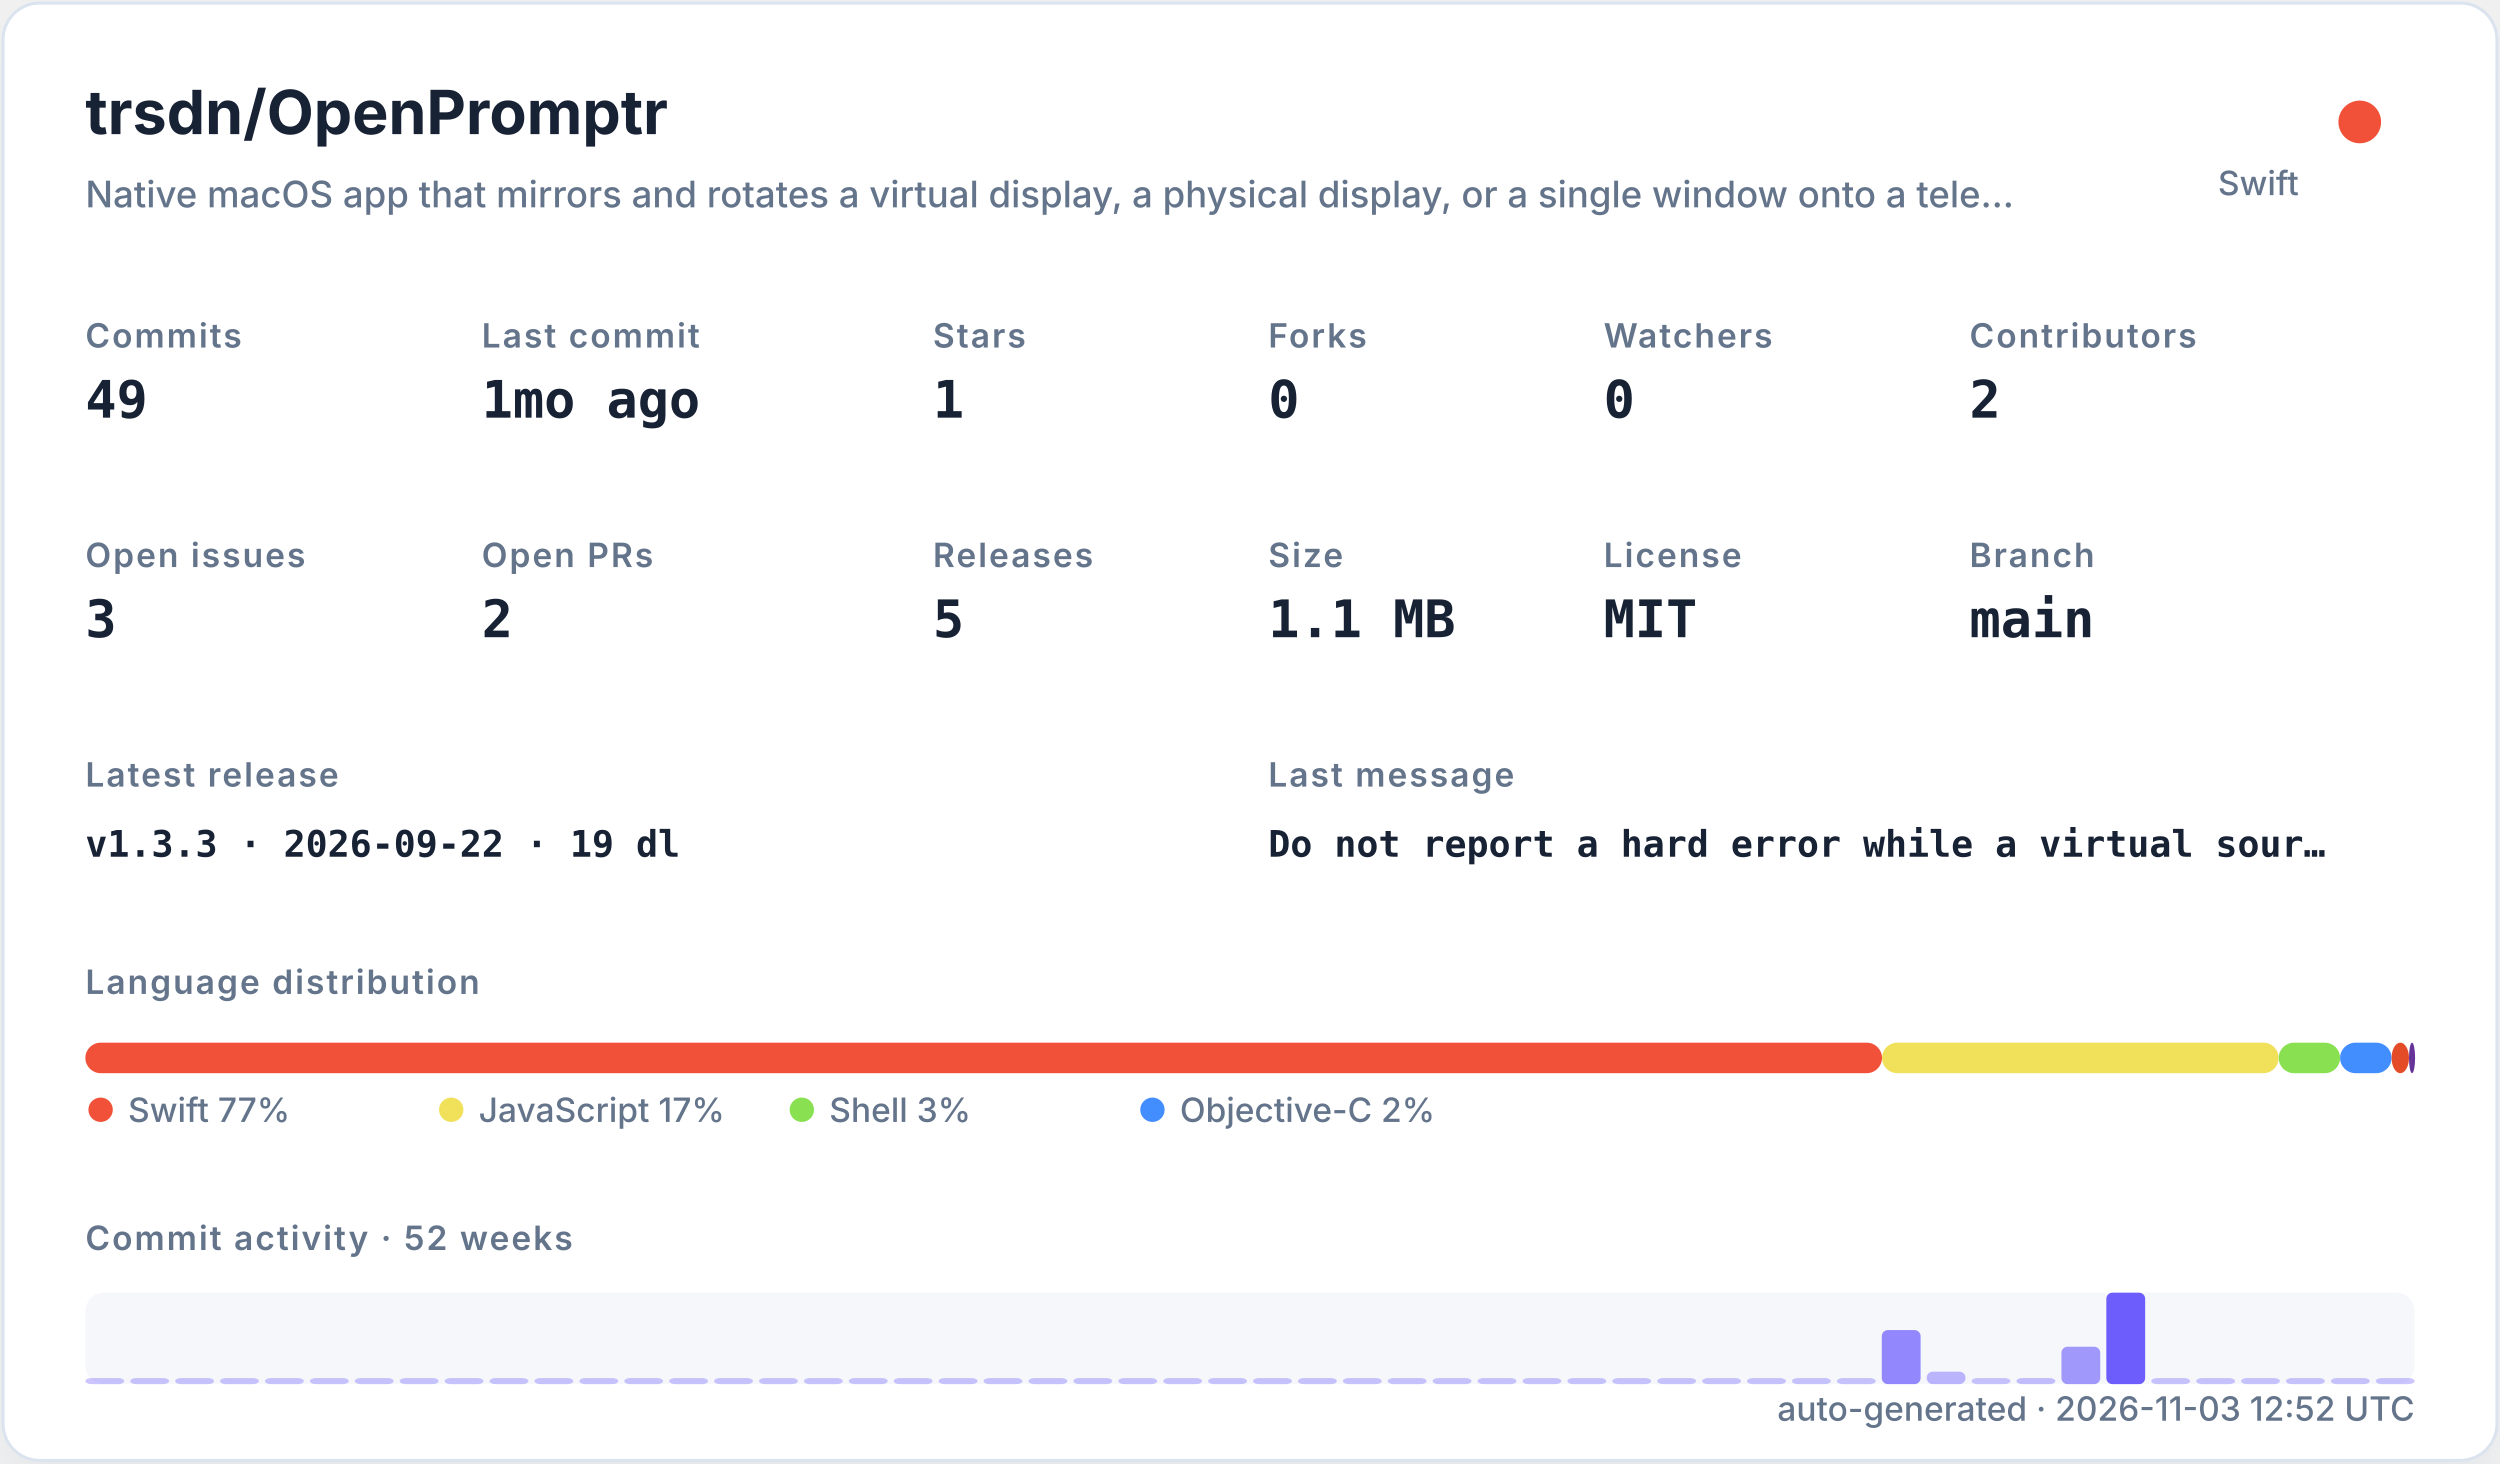
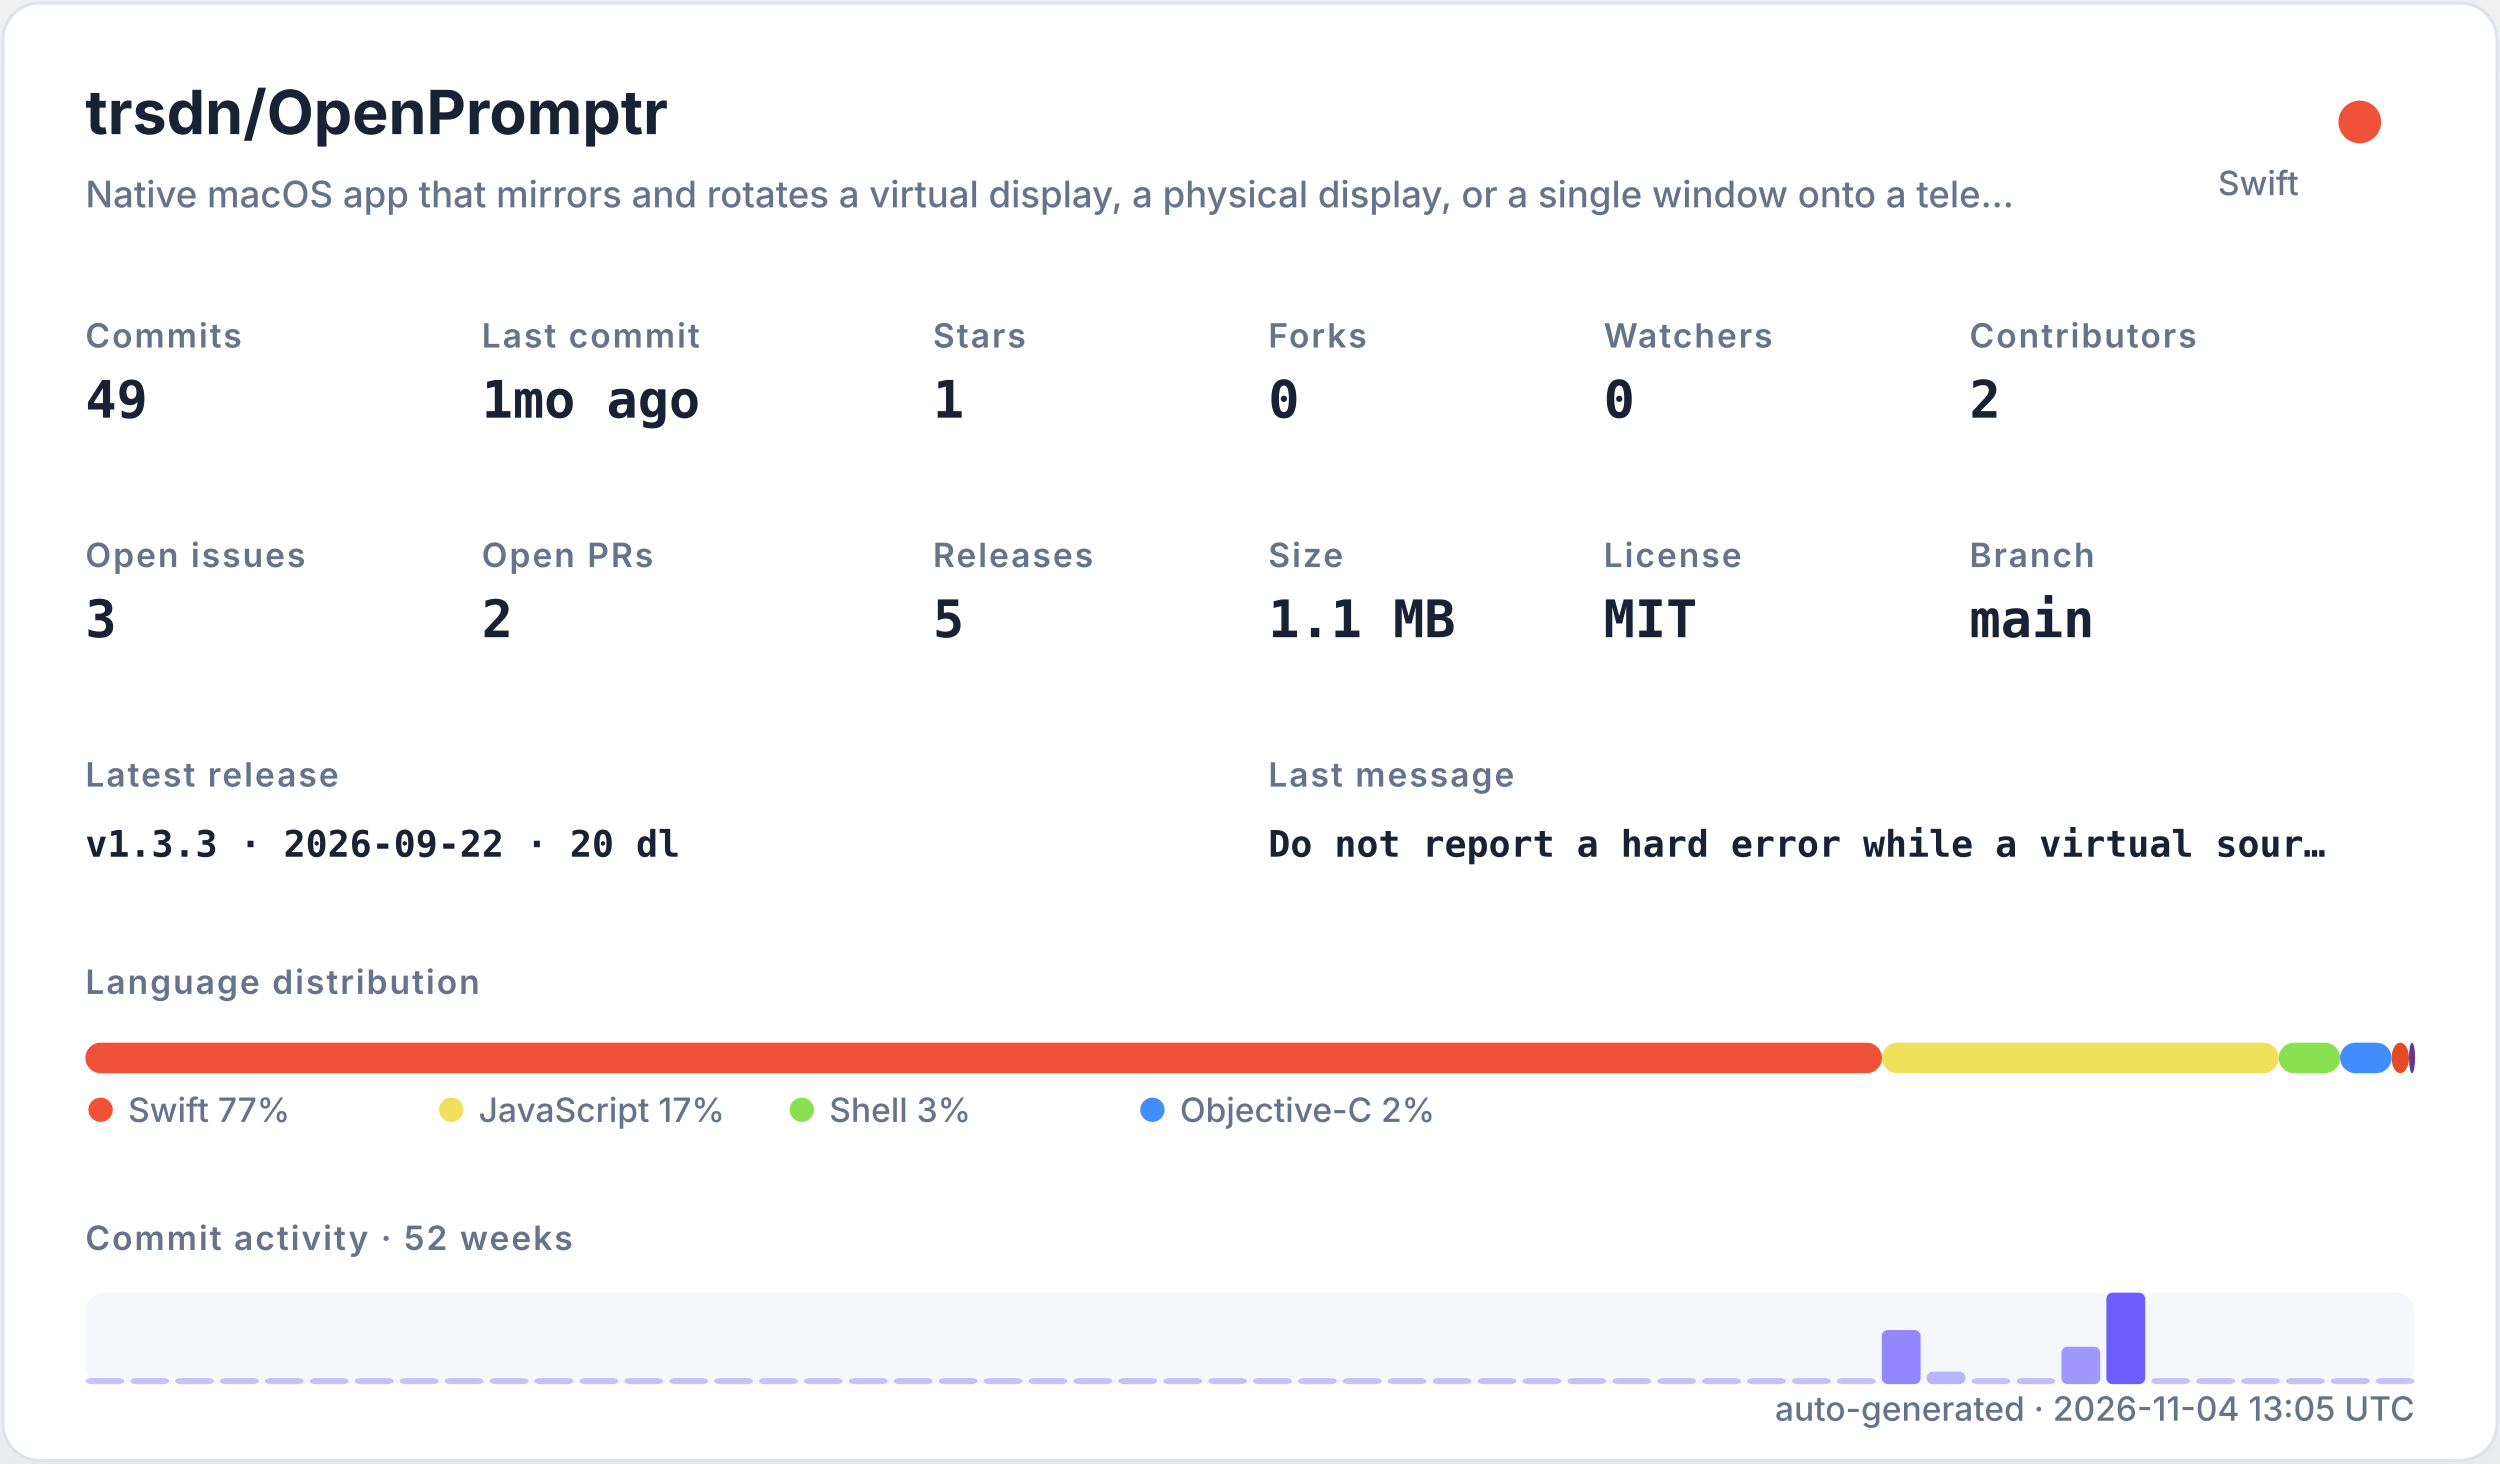
<svg xmlns="http://www.w3.org/2000/svg" width="820" height="480" viewBox="0 0 820 480" role="img">
  <defs>
    <filter id="shadow" x="-10%" y="-10%" width="120%" height="120%">
      <feDropShadow dx="0" dy="8" stdDeviation="10" flood-color="#94a3b8" flood-opacity="0.16" />
    </filter>
    <style>
    .title { font: 700 20px -apple-system,BlinkMacSystemFont,"Segoe UI",sans-serif; fill: #182235; }
    .subtitle { font: 500 12px -apple-system,BlinkMacSystemFont,"Segoe UI",sans-serif; fill: #64748b; }
    .label { font: 600 11px -apple-system,BlinkMacSystemFont,"Segoe UI",sans-serif; fill: #64748b; text-transform: uppercase; letter-spacing: .06em; }
    .value { font: 700 17px ui-monospace,SFMono-Regular,Menlo,monospace; fill: #182235; }
    .small { font: 500 11px -apple-system,BlinkMacSystemFont,"Segoe UI",sans-serif; fill: #64748b; }
    .tiny { font: 500 10px -apple-system,BlinkMacSystemFont,"Segoe UI",sans-serif; fill: #64748b; }
    .mono { font: 650 12px ui-monospace,SFMono-Regular,Menlo,monospace; fill: #182235; }
  </style>
  </defs>
  <rect x="1" y="1" width="818" height="478" rx="12" fill="#ffffff" stroke="#dbe3ef" filter="url(#shadow)" />
  <text x="28" y="44" class="title">trsdn/OpenPromptr</text>
  <text x="28" y="68" class="subtitle">Native macOS app that mirrors and rotates a virtual display, a physical display, or a single window onto a tele…</text>
  <circle cx="774" cy="40" r="7" fill="#F05138" />
  <text x="754" y="64" text-anchor="end" class="small">Swift</text>
  <text x="28" y="114" class="label">Commits</text>
  <text x="28" y="137" class="value">49</text>
  <text x="158" y="114" class="label">Last commit</text>
  <text x="158" y="137" class="value">1mo ago</text>
  <text x="306" y="114" class="label">Stars</text>
  <text x="306" y="137" class="value">1</text>
  <text x="416" y="114" class="label">Forks</text>
  <text x="416" y="137" class="value">0</text>
  <text x="526" y="114" class="label">Watchers</text>
  <text x="526" y="137" class="value">0</text>
  <text x="646" y="114" class="label">Contributors</text>
  <text x="646" y="137" class="value">2</text>
  <text x="28" y="186" class="label">Open issues</text>
  <text x="28" y="209" class="value">3</text>
  <text x="158" y="186" class="label">Open PRs</text>
  <text x="158" y="209" class="value">2</text>
  <text x="306" y="186" class="label">Releases</text>
  <text x="306" y="209" class="value">5</text>
  <text x="416" y="186" class="label">Size</text>
  <text x="416" y="209" class="value">1.1 MB</text>
  <text x="526" y="186" class="label">License</text>
  <text x="526" y="209" class="value">MIT</text>
  <text x="646" y="186" class="label">Branch</text>
  <text x="646" y="209" class="value">main</text>
  <text x="28" y="258" class="label">Latest release</text>
-   <text x="28" y="281" class="mono">v1.3.3 · 2026-09-22 · 19 dl</text>
+   <text x="28" y="281" class="mono">v1.3.3 · 2026-09-22 · 20 dl</text>
  <text x="416" y="258" class="label">Last message</text>
  <text x="416" y="281" class="mono">Do not report a hard error while a virtual sour…</text>
  <text x="28" y="326" class="label">Language distribution</text>
  <rect x="28.00" y="342" width="589.30" height="10" rx="5" fill="#F05138" />
  <rect x="617.30" y="342" width="130.10" height="10" rx="5" fill="#f1e05a" />
  <rect x="747.41" y="342" width="20.14" height="10" rx="5" fill="#89e051" />
  <rect x="767.55" y="342" width="16.88" height="10" rx="5" fill="#438eff" />
  <rect x="784.44" y="342" width="5.71" height="10" rx="5" fill="#e34c26" />
  <rect x="790.15" y="342" width="2.00" height="10" rx="5" fill="#663399" />
  <circle cx="33" cy="364" r="4" fill="#F05138" />
  <text x="42" y="368" class="small">Swift 77%</text>
  <circle cx="148" cy="364" r="4" fill="#f1e05a" />
  <text x="157" y="368" class="small">JavaScript 17%</text>
  <circle cx="263" cy="364" r="4" fill="#89e051" />
  <text x="272" y="368" class="small">Shell 3%</text>
  <circle cx="378" cy="364" r="4" fill="#438eff" />
  <text x="387" y="368" class="small">Objective-C 2%</text>
  <text x="28" y="410" class="label">Commit activity · 52 weeks</text>
  <rect x="28" y="424" width="764" height="30" rx="6" fill="#e8edf5" opacity=".42" />
  <rect x="28.00" y="452.00" width="12.73" height="2.00" rx="2" fill="#6d5dfc" opacity="0.35" />
  <rect x="42.73" y="452.00" width="12.73" height="2.00" rx="2" fill="#6d5dfc" opacity="0.35" />
  <rect x="57.46" y="452.00" width="12.73" height="2.00" rx="2" fill="#6d5dfc" opacity="0.35" />
  <rect x="72.19" y="452.00" width="12.73" height="2.00" rx="2" fill="#6d5dfc" opacity="0.35" />
  <rect x="86.92" y="452.00" width="12.73" height="2.00" rx="2" fill="#6d5dfc" opacity="0.35" />
  <rect x="101.65" y="452.00" width="12.73" height="2.00" rx="2" fill="#6d5dfc" opacity="0.35" />
  <rect x="116.38" y="452.00" width="12.73" height="2.00" rx="2" fill="#6d5dfc" opacity="0.35" />
  <rect x="131.12" y="452.00" width="12.73" height="2.00" rx="2" fill="#6d5dfc" opacity="0.35" />
  <rect x="145.85" y="452.00" width="12.73" height="2.00" rx="2" fill="#6d5dfc" opacity="0.35" />
  <rect x="160.58" y="452.00" width="12.73" height="2.00" rx="2" fill="#6d5dfc" opacity="0.35" />
  <rect x="175.31" y="452.00" width="12.73" height="2.00" rx="2" fill="#6d5dfc" opacity="0.35" />
  <rect x="190.04" y="452.00" width="12.73" height="2.00" rx="2" fill="#6d5dfc" opacity="0.35" />
  <rect x="204.77" y="452.00" width="12.73" height="2.00" rx="2" fill="#6d5dfc" opacity="0.35" />
  <rect x="219.50" y="452.00" width="12.73" height="2.00" rx="2" fill="#6d5dfc" opacity="0.35" />
  <rect x="234.23" y="452.00" width="12.73" height="2.00" rx="2" fill="#6d5dfc" opacity="0.35" />
  <rect x="248.96" y="452.00" width="12.73" height="2.00" rx="2" fill="#6d5dfc" opacity="0.35" />
  <rect x="263.69" y="452.00" width="12.73" height="2.00" rx="2" fill="#6d5dfc" opacity="0.35" />
  <rect x="278.42" y="452.00" width="12.73" height="2.00" rx="2" fill="#6d5dfc" opacity="0.35" />
  <rect x="293.15" y="452.00" width="12.73" height="2.00" rx="2" fill="#6d5dfc" opacity="0.35" />
  <rect x="307.88" y="452.00" width="12.73" height="2.00" rx="2" fill="#6d5dfc" opacity="0.35" />
  <rect x="322.62" y="452.00" width="12.73" height="2.00" rx="2" fill="#6d5dfc" opacity="0.35" />
  <rect x="337.35" y="452.00" width="12.73" height="2.00" rx="2" fill="#6d5dfc" opacity="0.35" />
  <rect x="352.08" y="452.00" width="12.73" height="2.00" rx="2" fill="#6d5dfc" opacity="0.35" />
  <rect x="366.81" y="452.00" width="12.73" height="2.00" rx="2" fill="#6d5dfc" opacity="0.35" />
  <rect x="381.54" y="452.00" width="12.73" height="2.00" rx="2" fill="#6d5dfc" opacity="0.35" />
  <rect x="396.27" y="452.00" width="12.73" height="2.00" rx="2" fill="#6d5dfc" opacity="0.35" />
  <rect x="411.00" y="452.00" width="12.73" height="2.00" rx="2" fill="#6d5dfc" opacity="0.35" />
  <rect x="425.73" y="452.00" width="12.73" height="2.00" rx="2" fill="#6d5dfc" opacity="0.35" />
  <rect x="440.46" y="452.00" width="12.73" height="2.00" rx="2" fill="#6d5dfc" opacity="0.35" />
  <rect x="455.19" y="452.00" width="12.73" height="2.00" rx="2" fill="#6d5dfc" opacity="0.35" />
  <rect x="469.92" y="452.00" width="12.73" height="2.00" rx="2" fill="#6d5dfc" opacity="0.35" />
  <rect x="484.65" y="452.00" width="12.73" height="2.00" rx="2" fill="#6d5dfc" opacity="0.35" />
  <rect x="499.38" y="452.00" width="12.73" height="2.00" rx="2" fill="#6d5dfc" opacity="0.35" />
  <rect x="514.12" y="452.00" width="12.73" height="2.00" rx="2" fill="#6d5dfc" opacity="0.35" />
  <rect x="528.85" y="452.00" width="12.73" height="2.00" rx="2" fill="#6d5dfc" opacity="0.35" />
  <rect x="543.58" y="452.00" width="12.73" height="2.00" rx="2" fill="#6d5dfc" opacity="0.35" />
  <rect x="558.31" y="452.00" width="12.73" height="2.00" rx="2" fill="#6d5dfc" opacity="0.35" />
  <rect x="573.04" y="452.00" width="12.73" height="2.00" rx="2" fill="#6d5dfc" opacity="0.35" />
  <rect x="587.77" y="452.00" width="12.73" height="2.00" rx="2" fill="#6d5dfc" opacity="0.35" />
  <rect x="602.50" y="452.00" width="12.73" height="2.00" rx="2" fill="#6d5dfc" opacity="0.35" />
  <rect x="617.23" y="436.27" width="12.73" height="17.73" rx="2" fill="#6d5dfc" opacity="0.73" />
  <rect x="631.96" y="449.91" width="12.73" height="4.09" rx="2" fill="#6d5dfc" opacity="0.44" />
  <rect x="646.69" y="452.00" width="12.73" height="2.00" rx="2" fill="#6d5dfc" opacity="0.35" />
  <rect x="661.42" y="452.00" width="12.73" height="2.00" rx="2" fill="#6d5dfc" opacity="0.38" />
  <rect x="676.15" y="441.73" width="12.73" height="12.27" rx="2" fill="#6d5dfc" opacity="0.62" />
  <rect x="690.88" y="424.00" width="12.73" height="30.00" rx="2" fill="#6d5dfc" opacity="1.00" />
  <rect x="705.62" y="452.00" width="12.73" height="2.00" rx="2" fill="#6d5dfc" opacity="0.35" />
  <rect x="720.35" y="452.00" width="12.73" height="2.00" rx="2" fill="#6d5dfc" opacity="0.35" />
  <rect x="735.08" y="452.00" width="12.73" height="2.00" rx="2" fill="#6d5dfc" opacity="0.35" />
  <rect x="749.81" y="452.00" width="12.73" height="2.00" rx="2" fill="#6d5dfc" opacity="0.35" />
  <rect x="764.54" y="452.00" width="12.73" height="2.00" rx="2" fill="#6d5dfc" opacity="0.35" />
  <rect x="779.27" y="452.00" width="12.73" height="2.00" rx="2" fill="#6d5dfc" opacity="0.35" />
-   <text x="792" y="466" text-anchor="end" class="small">auto-generated · 2026-11-03 12:52 UTC</text>
+   <text x="792" y="466" text-anchor="end" class="small">auto-generated · 2026-11-04 13:05 UTC</text>
</svg>
